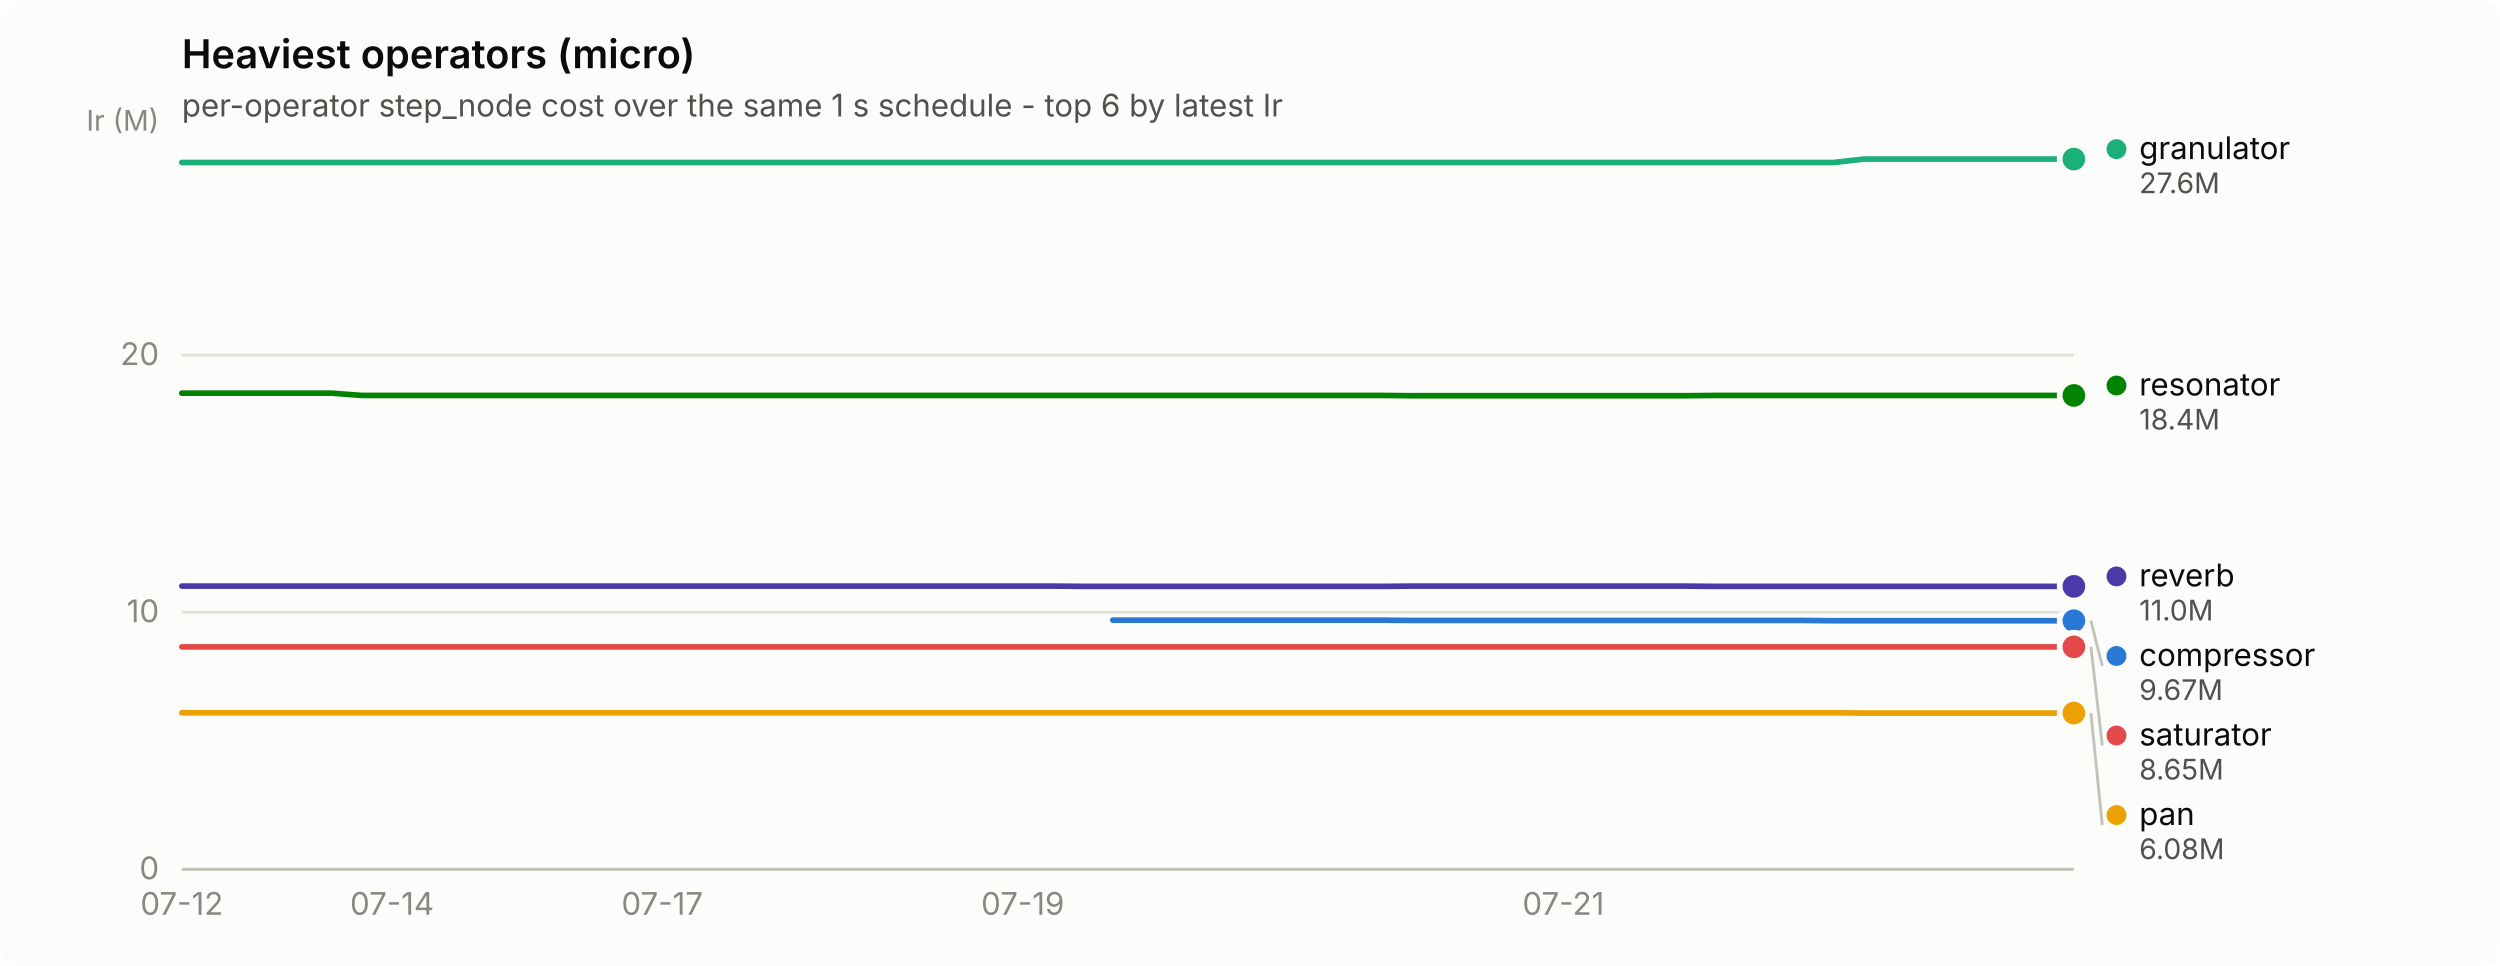
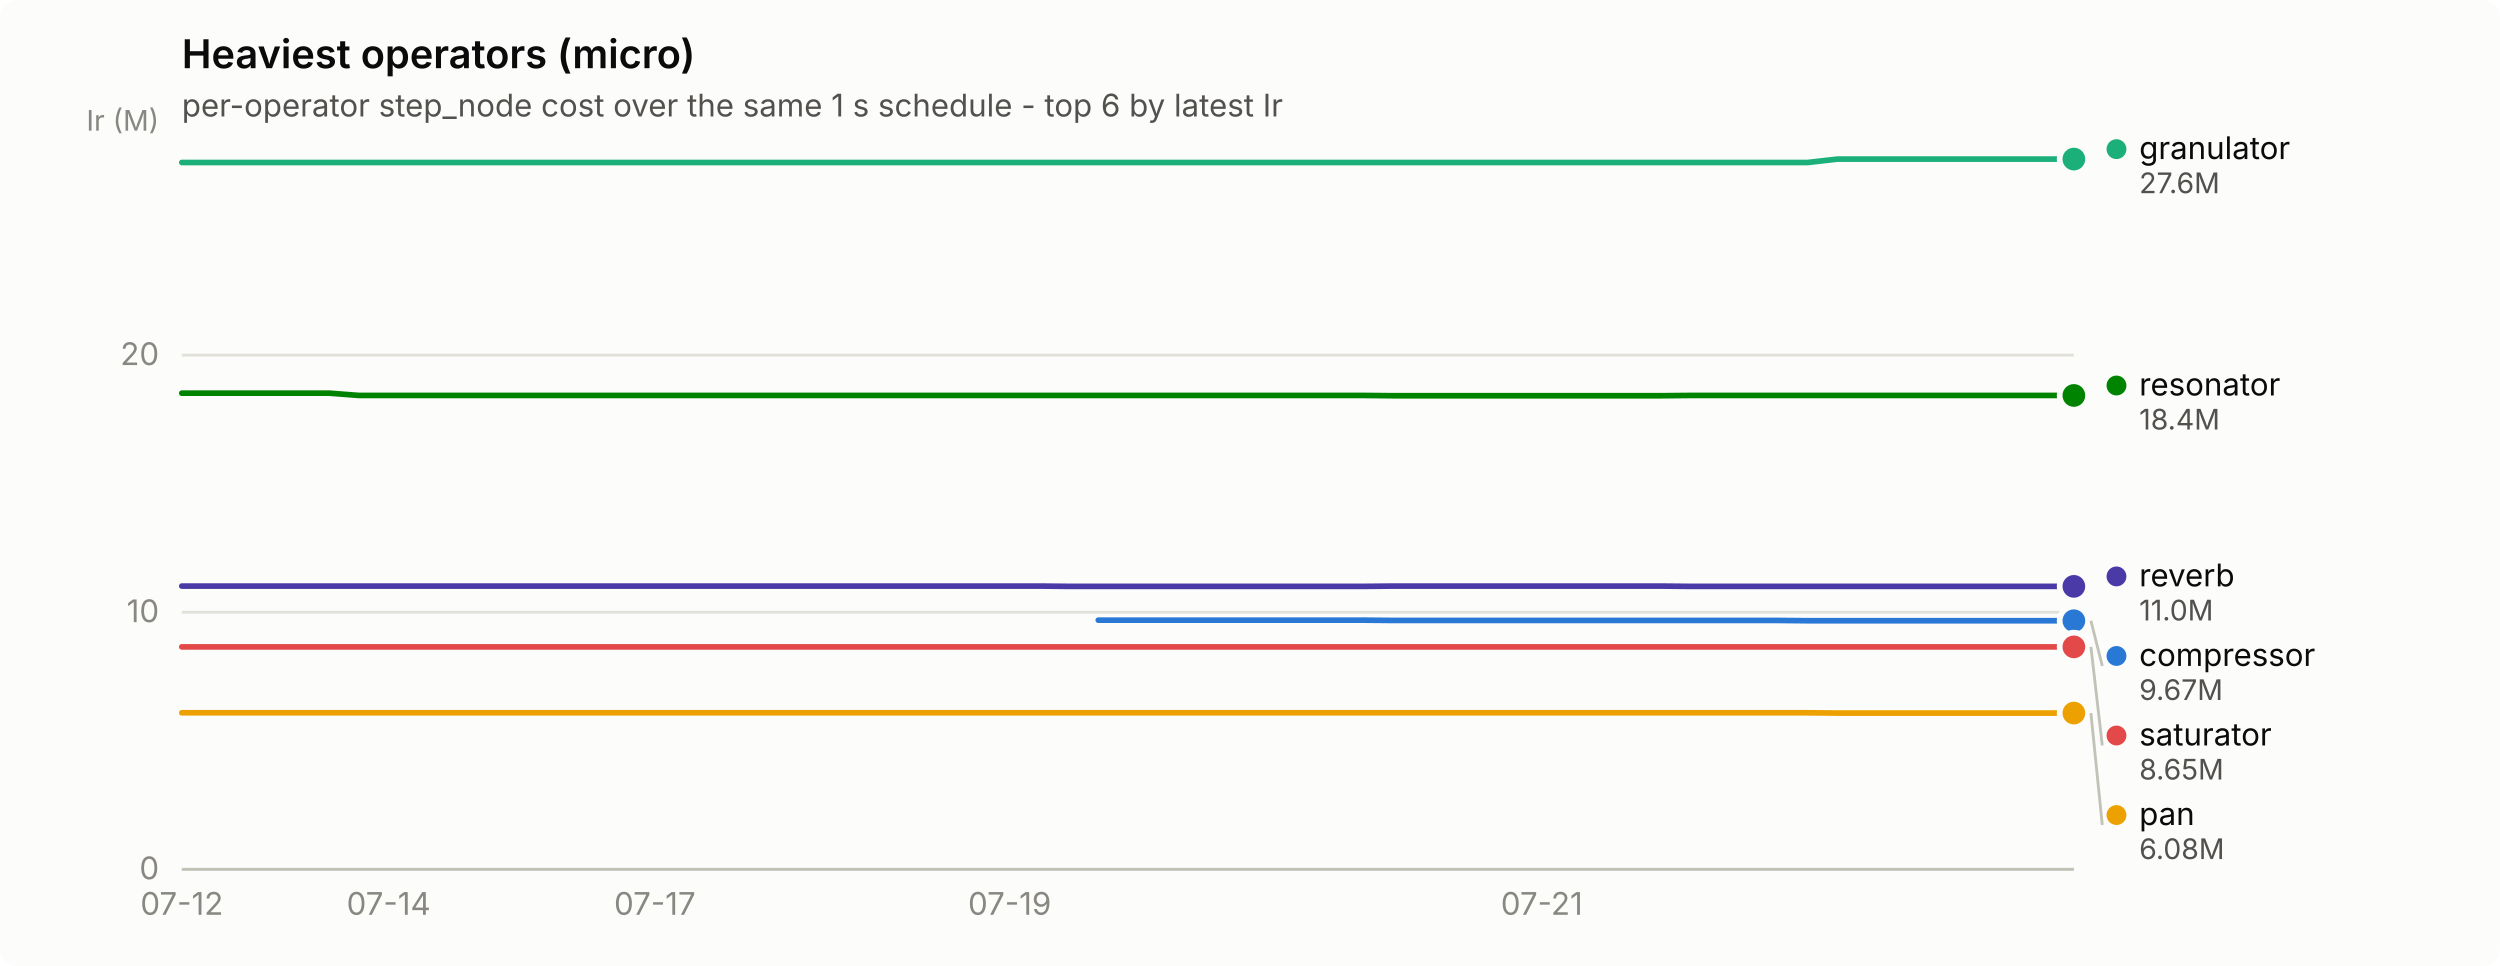
<svg xmlns="http://www.w3.org/2000/svg" width="880" height="340" viewBox="0 0 880 340" role="img" aria-label="Heaviest operators (micro)">
  <rect width="880" height="340" rx="6" fill="#fcfcfb" />
  <text x="64" y="24" font-family="system-ui, -apple-system, &quot;Segoe UI&quot;, sans-serif" font-size="14" font-weight="600" fill="#0b0b0b">Heaviest operators (micro)</text>
  <text x="64" y="41" font-family="system-ui, -apple-system, &quot;Segoe UI&quot;, sans-serif" font-size="11" fill="#52514e">per-operator step_node cost over the same 1 s schedule - top 6 by latest Ir</text>
  <line x1="64" y1="306.0" x2="730" y2="306.0" stroke="#e1e0d9" stroke-width="1" />
  <text x="56" y="309.5" text-anchor="end" font-family="system-ui, -apple-system, &quot;Segoe UI&quot;, sans-serif" font-size="11" style="font-variant-numeric: tabular-nums" fill="#898781">0</text>
  <line x1="64" y1="215.5" x2="730" y2="215.5" stroke="#e1e0d9" stroke-width="1" />
  <text x="56" y="219.0" text-anchor="end" font-family="system-ui, -apple-system, &quot;Segoe UI&quot;, sans-serif" font-size="11" style="font-variant-numeric: tabular-nums" fill="#898781">10</text>
  <line x1="64" y1="125.0" x2="730" y2="125.0" stroke="#e1e0d9" stroke-width="1" />
  <text x="56" y="128.5" text-anchor="end" font-family="system-ui, -apple-system, &quot;Segoe UI&quot;, sans-serif" font-size="11" style="font-variant-numeric: tabular-nums" fill="#898781">20</text>
  <text x="56" y="46" text-anchor="end" font-family="system-ui, -apple-system, &quot;Segoe UI&quot;, sans-serif" font-size="10" fill="#898781">Ir (M)</text>
  <line x1="64" y1="306" x2="730" y2="306" stroke="#c3c2b7" stroke-width="1" />
  <text x="64.0" y="322" text-anchor="middle" font-family="system-ui, -apple-system, &quot;Segoe UI&quot;, sans-serif" font-size="11" style="font-variant-numeric: tabular-nums" fill="#898781">07-12</text>
-   <text x="138.0" y="322" text-anchor="middle" font-family="system-ui, -apple-system, &quot;Segoe UI&quot;, sans-serif" font-size="11" style="font-variant-numeric: tabular-nums" fill="#898781">07-14</text>
-   <text x="233.1" y="322" text-anchor="middle" font-family="system-ui, -apple-system, &quot;Segoe UI&quot;, sans-serif" font-size="11" style="font-variant-numeric: tabular-nums" fill="#898781">07-17</text>
-   <text x="360.0" y="322" text-anchor="middle" font-family="system-ui, -apple-system, &quot;Segoe UI&quot;, sans-serif" font-size="11" style="font-variant-numeric: tabular-nums" fill="#898781">07-19</text>
-   <text x="550.3" y="322" text-anchor="middle" font-family="system-ui, -apple-system, &quot;Segoe UI&quot;, sans-serif" font-size="11" style="font-variant-numeric: tabular-nums" fill="#898781">07-21</text>
-   <path d="M391.7,218.3 L402.3,218.3 L412.9,218.3 L423.4,218.3 L434.0,218.3 L444.6,218.3 L455.1,218.3 L465.7,218.3 L476.3,218.3 L486.9,218.3 L497.4,218.4 L508.0,218.4 L518.6,218.4 L529.1,218.4 L539.7,218.4 L550.3,218.4 L560.9,218.4 L571.4,218.4 L582.0,218.4 L592.6,218.4 L603.1,218.4 L613.7,218.4 L624.3,218.4 L634.9,218.4 L645.4,218.5 L656.0,218.5 L666.6,218.5 L677.1,218.5 L687.7,218.5 L698.3,218.5 L708.9,218.5 L719.4,218.5 L730.0,218.5" fill="none" stroke="#2a78d6" stroke-width="2" stroke-linejoin="round" stroke-linecap="round" />
+   <text x="136.8" y="322" text-anchor="middle" font-family="system-ui, -apple-system, &quot;Segoe UI&quot;, sans-serif" font-size="11" style="font-variant-numeric: tabular-nums" fill="#898781">07-14</text>
+   <text x="230.5" y="322" text-anchor="middle" font-family="system-ui, -apple-system, &quot;Segoe UI&quot;, sans-serif" font-size="11" style="font-variant-numeric: tabular-nums" fill="#898781">07-17</text>
+   <text x="355.4" y="322" text-anchor="middle" font-family="system-ui, -apple-system, &quot;Segoe UI&quot;, sans-serif" font-size="11" style="font-variant-numeric: tabular-nums" fill="#898781">07-19</text>
+   <text x="542.7" y="322" text-anchor="middle" font-family="system-ui, -apple-system, &quot;Segoe UI&quot;, sans-serif" font-size="11" style="font-variant-numeric: tabular-nums" fill="#898781">07-21</text>
+   <path d="M386.6,218.3 L397.0,218.3 L407.4,218.3 L417.8,218.3 L428.2,218.3 L438.6,218.3 L449.0,218.3 L459.4,218.3 L469.8,218.3 L480.2,218.3 L490.7,218.4 L501.1,218.4 L511.5,218.4 L521.9,218.4 L532.3,218.4 L542.7,218.4 L553.1,218.4 L563.5,218.4 L573.9,218.4 L584.3,218.4 L594.7,218.4 L605.1,218.4 L615.5,218.4 L625.9,218.4 L636.3,218.5 L646.8,218.5 L657.2,218.5 L667.6,218.5 L678.0,218.5 L688.4,218.5 L698.8,218.5 L709.2,218.5 L719.6,218.5 L730.0,218.5" fill="none" stroke="#2a78d6" stroke-width="2" stroke-linejoin="round" stroke-linecap="round" />
  <circle cx="730.0" cy="218.5" r="6" fill="#fcfcfb" />
  <circle cx="730.0" cy="218.5" r="4" fill="#2a78d6" />
-   <path d="M64.0,57.2 L74.6,57.2 L85.1,57.2 L95.7,57.2 L106.3,57.2 L116.9,57.2 L127.4,57.2 L138.0,57.2 L148.6,57.2 L159.1,57.2 L169.7,57.2 L180.3,57.2 L190.9,57.2 L201.4,57.2 L212.0,57.2 L222.6,57.2 L233.1,57.2 L243.7,57.2 L254.3,57.2 L264.9,57.2 L275.4,57.2 L286.0,57.2 L296.6,57.2 L307.1,57.2 L317.7,57.2 L328.3,57.2 L338.9,57.2 L349.4,57.2 L360.0,57.2 L370.6,57.2 L381.1,57.2 L391.7,57.2 L402.3,57.2 L412.9,57.2 L423.4,57.2 L434.0,57.2 L444.6,57.2 L455.1,57.2 L465.7,57.2 L476.3,57.2 L486.9,57.2 L497.4,57.2 L508.0,57.2 L518.6,57.2 L529.1,57.2 L539.7,57.2 L550.3,57.2 L560.9,57.2 L571.4,57.2 L582.0,57.2 L592.6,57.2 L603.1,57.2 L613.7,57.2 L624.3,57.2 L634.9,57.2 L645.4,57.2 L656.0,56.0 L666.6,56.0 L677.1,56.0 L687.7,56.0 L698.3,56.0 L708.9,56.0 L719.4,56.0 L730.0,56.0" fill="none" stroke="#1baf7a" stroke-width="2" stroke-linejoin="round" stroke-linecap="round" />
+   <path d="M64.0,57.2 L74.4,57.2 L84.8,57.2 L95.2,57.2 L105.6,57.2 L116.0,57.2 L126.4,57.2 L136.8,57.2 L147.2,57.2 L157.7,57.2 L168.1,57.2 L178.5,57.2 L188.9,57.2 L199.3,57.2 L209.7,57.2 L220.1,57.2 L230.5,57.2 L240.9,57.2 L251.3,57.2 L261.7,57.2 L272.1,57.2 L282.5,57.2 L292.9,57.2 L303.3,57.2 L313.8,57.2 L324.2,57.2 L334.6,57.2 L345.0,57.2 L355.4,57.2 L365.8,57.2 L376.2,57.2 L386.6,57.2 L397.0,57.2 L407.4,57.2 L417.8,57.2 L428.2,57.2 L438.6,57.2 L449.0,57.2 L459.4,57.2 L469.8,57.2 L480.2,57.2 L490.7,57.2 L501.1,57.2 L511.5,57.2 L521.9,57.2 L532.3,57.2 L542.7,57.2 L553.1,57.2 L563.5,57.2 L573.9,57.2 L584.3,57.2 L594.7,57.2 L605.1,57.2 L615.5,57.2 L625.9,57.2 L636.3,57.2 L646.8,56.0 L657.2,56.0 L667.6,56.0 L678.0,56.0 L688.4,56.0 L698.8,56.0 L709.2,56.0 L719.6,56.0 L730.0,56.0" fill="none" stroke="#1baf7a" stroke-width="2" stroke-linejoin="round" stroke-linecap="round" />
  <circle cx="730.0" cy="56.0" r="6" fill="#fcfcfb" />
  <circle cx="730.0" cy="56.0" r="4" fill="#1baf7a" />
-   <path d="M64.0,250.9 L74.6,250.9 L85.1,250.9 L95.7,250.9 L106.3,250.9 L116.9,250.9 L127.4,250.9 L138.0,250.9 L148.6,250.9 L159.1,250.9 L169.7,250.9 L180.3,250.9 L190.9,250.9 L201.4,250.9 L212.0,250.9 L222.6,250.9 L233.1,250.9 L243.7,250.9 L254.3,250.9 L264.9,250.9 L275.4,250.9 L286.0,250.9 L296.6,250.9 L307.1,250.9 L317.7,250.9 L328.3,250.9 L338.9,250.9 L349.4,250.9 L360.0,250.9 L370.6,250.9 L381.1,250.9 L391.7,250.9 L402.3,250.9 L412.9,250.9 L423.4,250.9 L434.0,250.9 L444.6,250.9 L455.1,250.9 L465.7,250.9 L476.3,250.9 L486.9,250.9 L497.4,250.9 L508.0,250.9 L518.6,250.9 L529.1,250.9 L539.7,250.9 L550.3,250.9 L560.9,250.9 L571.4,250.9 L582.0,250.9 L592.6,250.9 L603.1,250.9 L613.7,250.9 L624.3,250.9 L634.9,250.9 L645.4,250.9 L656.0,251.0 L666.6,251.0 L677.1,251.0 L687.7,251.0 L698.3,251.0 L708.9,251.0 L719.4,251.0 L730.0,251.0" fill="none" stroke="#eda100" stroke-width="2" stroke-linejoin="round" stroke-linecap="round" />
+   <path d="M64.0,250.9 L74.4,250.9 L84.8,250.9 L95.2,250.9 L105.6,250.9 L116.0,250.9 L126.4,250.9 L136.8,250.9 L147.2,250.9 L157.7,250.9 L168.1,250.9 L178.5,250.9 L188.9,250.9 L199.3,250.9 L209.7,250.9 L220.1,250.9 L230.5,250.9 L240.9,250.9 L251.3,250.9 L261.7,250.9 L272.1,250.9 L282.5,250.9 L292.9,250.9 L303.3,250.9 L313.8,250.9 L324.2,250.9 L334.6,250.9 L345.0,250.9 L355.4,250.9 L365.8,250.9 L376.2,250.9 L386.6,250.9 L397.0,250.9 L407.4,250.9 L417.8,250.9 L428.2,250.9 L438.6,250.9 L449.0,250.9 L459.4,250.9 L469.8,250.9 L480.2,250.9 L490.7,250.9 L501.1,250.9 L511.5,250.9 L521.9,250.9 L532.3,250.9 L542.7,250.9 L553.1,250.9 L563.5,250.9 L573.9,250.9 L584.3,250.9 L594.7,250.9 L605.1,250.9 L615.5,250.9 L625.9,250.9 L636.3,250.9 L646.8,251.0 L657.2,251.0 L667.6,251.0 L678.0,251.0 L688.4,251.0 L698.8,251.0 L709.2,251.0 L719.6,251.0 L730.0,251.0" fill="none" stroke="#eda100" stroke-width="2" stroke-linejoin="round" stroke-linecap="round" />
  <circle cx="730.0" cy="251.0" r="6" fill="#fcfcfb" />
  <circle cx="730.0" cy="251.0" r="4" fill="#eda100" />
-   <path d="M64.0,138.4 L74.6,138.4 L85.1,138.4 L95.7,138.4 L106.3,138.4 L116.9,138.4 L127.4,139.2 L138.0,139.2 L148.6,139.2 L159.1,139.2 L169.7,139.2 L180.3,139.2 L190.9,139.2 L201.4,139.2 L212.0,139.2 L222.6,139.2 L233.1,139.2 L243.7,139.2 L254.3,139.2 L264.9,139.2 L275.4,139.2 L286.0,139.2 L296.6,139.2 L307.1,139.2 L317.7,139.2 L328.3,139.2 L338.9,139.2 L349.4,139.2 L360.0,139.2 L370.6,139.2 L381.1,139.2 L391.7,139.2 L402.3,139.2 L412.9,139.2 L423.4,139.2 L434.0,139.2 L444.6,139.2 L455.1,139.2 L465.7,139.2 L476.3,139.2 L486.9,139.2 L497.4,139.3 L508.0,139.3 L518.6,139.3 L529.1,139.3 L539.7,139.3 L550.3,139.3 L560.9,139.3 L571.4,139.3 L582.0,139.3 L592.6,139.3 L603.1,139.2 L613.7,139.2 L624.3,139.2 L634.9,139.2 L645.4,139.2 L656.0,139.2 L666.6,139.2 L677.1,139.2 L687.7,139.2 L698.3,139.2 L708.9,139.2 L719.4,139.2 L730.0,139.2" fill="none" stroke="#008300" stroke-width="2" stroke-linejoin="round" stroke-linecap="round" />
+   <path d="M64.0,138.4 L74.4,138.4 L84.8,138.4 L95.2,138.4 L105.6,138.4 L116.0,138.4 L126.4,139.2 L136.8,139.2 L147.2,139.2 L157.7,139.2 L168.1,139.2 L178.5,139.2 L188.9,139.2 L199.3,139.2 L209.7,139.2 L220.1,139.2 L230.5,139.2 L240.9,139.2 L251.3,139.2 L261.7,139.2 L272.1,139.2 L282.5,139.2 L292.9,139.2 L303.3,139.2 L313.8,139.2 L324.2,139.2 L334.6,139.2 L345.0,139.2 L355.4,139.2 L365.8,139.2 L376.2,139.2 L386.6,139.2 L397.0,139.2 L407.4,139.2 L417.8,139.2 L428.2,139.2 L438.6,139.2 L449.0,139.2 L459.4,139.2 L469.8,139.2 L480.2,139.2 L490.7,139.3 L501.1,139.3 L511.5,139.3 L521.9,139.3 L532.3,139.3 L542.7,139.3 L553.1,139.3 L563.5,139.3 L573.9,139.3 L584.3,139.3 L594.7,139.2 L605.1,139.2 L615.5,139.2 L625.9,139.2 L636.3,139.2 L646.8,139.2 L657.2,139.2 L667.6,139.2 L678.0,139.2 L688.4,139.2 L698.8,139.2 L709.2,139.2 L719.6,139.2 L730.0,139.2" fill="none" stroke="#008300" stroke-width="2" stroke-linejoin="round" stroke-linecap="round" />
  <circle cx="730.0" cy="139.2" r="6" fill="#fcfcfb" />
  <circle cx="730.0" cy="139.2" r="4" fill="#008300" />
-   <path d="M64.0,206.3 L74.6,206.3 L85.1,206.3 L95.7,206.3 L106.3,206.3 L116.9,206.3 L127.4,206.3 L138.0,206.3 L148.6,206.3 L159.1,206.3 L169.7,206.3 L180.3,206.3 L190.9,206.3 L201.4,206.3 L212.0,206.3 L222.6,206.3 L233.1,206.3 L243.7,206.3 L254.3,206.3 L264.9,206.3 L275.4,206.3 L286.0,206.3 L296.6,206.3 L307.1,206.3 L317.7,206.3 L328.3,206.3 L338.9,206.3 L349.4,206.3 L360.0,206.3 L370.6,206.3 L381.1,206.4 L391.7,206.4 L402.3,206.4 L412.9,206.4 L423.4,206.4 L434.0,206.4 L444.6,206.4 L455.1,206.4 L465.7,206.4 L476.3,206.4 L486.9,206.4 L497.4,206.3 L508.0,206.3 L518.6,206.3 L529.1,206.3 L539.7,206.3 L550.3,206.3 L560.9,206.3 L571.4,206.3 L582.0,206.3 L592.6,206.3 L603.1,206.4 L613.7,206.4 L624.3,206.4 L634.9,206.4 L645.4,206.4 L656.0,206.4 L666.6,206.4 L677.1,206.4 L687.7,206.4 L698.3,206.4 L708.9,206.4 L719.4,206.4 L730.0,206.4" fill="none" stroke="#4a3aa7" stroke-width="2" stroke-linejoin="round" stroke-linecap="round" />
+   <path d="M64.0,206.3 L74.4,206.3 L84.8,206.3 L95.2,206.3 L105.6,206.3 L116.0,206.3 L126.4,206.3 L136.8,206.3 L147.2,206.3 L157.7,206.3 L168.1,206.3 L178.5,206.3 L188.9,206.3 L199.3,206.3 L209.7,206.3 L220.1,206.3 L230.5,206.3 L240.9,206.3 L251.3,206.3 L261.7,206.3 L272.1,206.3 L282.5,206.3 L292.9,206.3 L303.3,206.3 L313.8,206.3 L324.2,206.3 L334.6,206.3 L345.0,206.3 L355.4,206.3 L365.8,206.3 L376.2,206.4 L386.6,206.4 L397.0,206.4 L407.4,206.4 L417.8,206.4 L428.2,206.4 L438.6,206.4 L449.0,206.4 L459.4,206.4 L469.8,206.4 L480.2,206.4 L490.7,206.3 L501.1,206.3 L511.5,206.3 L521.9,206.3 L532.3,206.3 L542.7,206.3 L553.1,206.3 L563.5,206.3 L573.9,206.3 L584.3,206.3 L594.7,206.4 L605.1,206.4 L615.5,206.4 L625.9,206.4 L636.3,206.4 L646.8,206.4 L657.2,206.4 L667.6,206.4 L678.0,206.4 L688.4,206.4 L698.8,206.4 L709.2,206.4 L719.6,206.4 L730.0,206.4" fill="none" stroke="#4a3aa7" stroke-width="2" stroke-linejoin="round" stroke-linecap="round" />
  <circle cx="730.0" cy="206.4" r="6" fill="#fcfcfb" />
  <circle cx="730.0" cy="206.4" r="4" fill="#4a3aa7" />
-   <path d="M64.0,227.7 L74.6,227.7 L85.1,227.7 L95.7,227.7 L106.3,227.7 L116.9,227.7 L127.4,227.7 L138.0,227.7 L148.6,227.7 L159.1,227.7 L169.7,227.7 L180.3,227.7 L190.9,227.7 L201.4,227.7 L212.0,227.7 L222.6,227.7 L233.1,227.7 L243.7,227.7 L254.3,227.7 L264.9,227.7 L275.4,227.7 L286.0,227.7 L296.6,227.7 L307.1,227.7 L317.7,227.7 L328.3,227.7 L338.9,227.7 L349.4,227.7 L360.0,227.7 L370.6,227.7 L381.1,227.7 L391.7,227.7 L402.3,227.7 L412.9,227.7 L423.4,227.7 L434.0,227.7 L444.6,227.7 L455.1,227.7 L465.7,227.7 L476.3,227.7 L486.9,227.7 L497.4,227.7 L508.0,227.7 L518.6,227.7 L529.1,227.7 L539.7,227.7 L550.3,227.7 L560.9,227.7 L571.4,227.7 L582.0,227.7 L592.6,227.7 L603.1,227.7 L613.7,227.7 L624.3,227.7 L634.9,227.7 L645.4,227.7 L656.0,227.7 L666.6,227.7 L677.1,227.7 L687.7,227.7 L698.3,227.7 L708.9,227.7 L719.4,227.7 L730.0,227.7" fill="none" stroke="#e34948" stroke-width="2" stroke-linejoin="round" stroke-linecap="round" />
+   <path d="M64.0,227.7 L74.4,227.7 L84.8,227.7 L95.2,227.7 L105.6,227.7 L116.0,227.7 L126.4,227.7 L136.8,227.7 L147.2,227.7 L157.7,227.7 L168.1,227.7 L178.5,227.7 L188.9,227.7 L199.3,227.7 L209.7,227.7 L220.1,227.7 L230.5,227.7 L240.9,227.7 L251.3,227.7 L261.7,227.7 L272.1,227.7 L282.5,227.7 L292.9,227.7 L303.3,227.7 L313.8,227.7 L324.2,227.7 L334.6,227.7 L345.0,227.7 L355.4,227.7 L365.8,227.7 L376.2,227.7 L386.6,227.7 L397.0,227.7 L407.4,227.7 L417.8,227.7 L428.2,227.7 L438.6,227.7 L449.0,227.7 L459.4,227.7 L469.8,227.7 L480.2,227.7 L490.7,227.7 L501.1,227.7 L511.5,227.7 L521.9,227.7 L532.3,227.7 L542.7,227.7 L553.1,227.7 L563.5,227.7 L573.9,227.7 L584.3,227.7 L594.7,227.7 L605.1,227.7 L615.5,227.7 L625.9,227.7 L636.3,227.7 L646.8,227.7 L657.2,227.7 L667.6,227.7 L678.0,227.7 L688.4,227.7 L698.8,227.7 L709.2,227.7 L719.6,227.7 L730.0,227.7" fill="none" stroke="#e34948" stroke-width="2" stroke-linejoin="round" stroke-linecap="round" />
  <circle cx="730.0" cy="227.7" r="6" fill="#fcfcfb" />
  <circle cx="730.0" cy="227.7" r="4" fill="#e34948" />
  <circle cx="745.0" cy="52.5" r="3.5" fill="#1baf7a" />
  <text x="753.0" y="56.0" font-family="system-ui, -apple-system, &quot;Segoe UI&quot;, sans-serif" font-size="11" fill="#0b0b0b">granulator</text>
  <text x="753.0" y="68.0" font-family="system-ui, -apple-system, &quot;Segoe UI&quot;, sans-serif" font-size="10" style="font-variant-numeric: tabular-nums" fill="#52514e">27.6M</text>
  <circle cx="745.0" cy="135.7" r="3.5" fill="#008300" />
  <text x="753.0" y="139.2" font-family="system-ui, -apple-system, &quot;Segoe UI&quot;, sans-serif" font-size="11" fill="#0b0b0b">resonator</text>
  <text x="753.0" y="151.2" font-family="system-ui, -apple-system, &quot;Segoe UI&quot;, sans-serif" font-size="10" style="font-variant-numeric: tabular-nums" fill="#52514e">18.4M</text>
  <circle cx="745.0" cy="202.9" r="3.5" fill="#4a3aa7" />
  <text x="753.0" y="206.4" font-family="system-ui, -apple-system, &quot;Segoe UI&quot;, sans-serif" font-size="11" fill="#0b0b0b">reverb</text>
  <text x="753.0" y="218.4" font-family="system-ui, -apple-system, &quot;Segoe UI&quot;, sans-serif" font-size="10" style="font-variant-numeric: tabular-nums" fill="#52514e">11.0M</text>
  <line x1="736.0" y1="218.5" x2="740.0" y2="234.4" stroke="#c3c2b7" stroke-width="1" />
  <circle cx="745.0" cy="230.9" r="3.5" fill="#2a78d6" />
  <text x="753.0" y="234.4" font-family="system-ui, -apple-system, &quot;Segoe UI&quot;, sans-serif" font-size="11" fill="#0b0b0b">compressor</text>
  <text x="753.0" y="246.4" font-family="system-ui, -apple-system, &quot;Segoe UI&quot;, sans-serif" font-size="10" style="font-variant-numeric: tabular-nums" fill="#52514e">9.67M</text>
  <line x1="736.0" y1="227.7" x2="740.0" y2="262.4" stroke="#c3c2b7" stroke-width="1" />
  <circle cx="745.0" cy="258.9" r="3.5" fill="#e34948" />
  <text x="753.0" y="262.4" font-family="system-ui, -apple-system, &quot;Segoe UI&quot;, sans-serif" font-size="11" fill="#0b0b0b">saturator</text>
  <text x="753.0" y="274.4" font-family="system-ui, -apple-system, &quot;Segoe UI&quot;, sans-serif" font-size="10" style="font-variant-numeric: tabular-nums" fill="#52514e">8.65M</text>
  <line x1="736.0" y1="251.0" x2="740.0" y2="290.4" stroke="#c3c2b7" stroke-width="1" />
  <circle cx="745.0" cy="286.9" r="3.5" fill="#eda100" />
  <text x="753.0" y="290.4" font-family="system-ui, -apple-system, &quot;Segoe UI&quot;, sans-serif" font-size="11" fill="#0b0b0b">pan</text>
  <text x="753.0" y="302.4" font-family="system-ui, -apple-system, &quot;Segoe UI&quot;, sans-serif" font-size="10" style="font-variant-numeric: tabular-nums" fill="#52514e">6.08M</text>
</svg>
